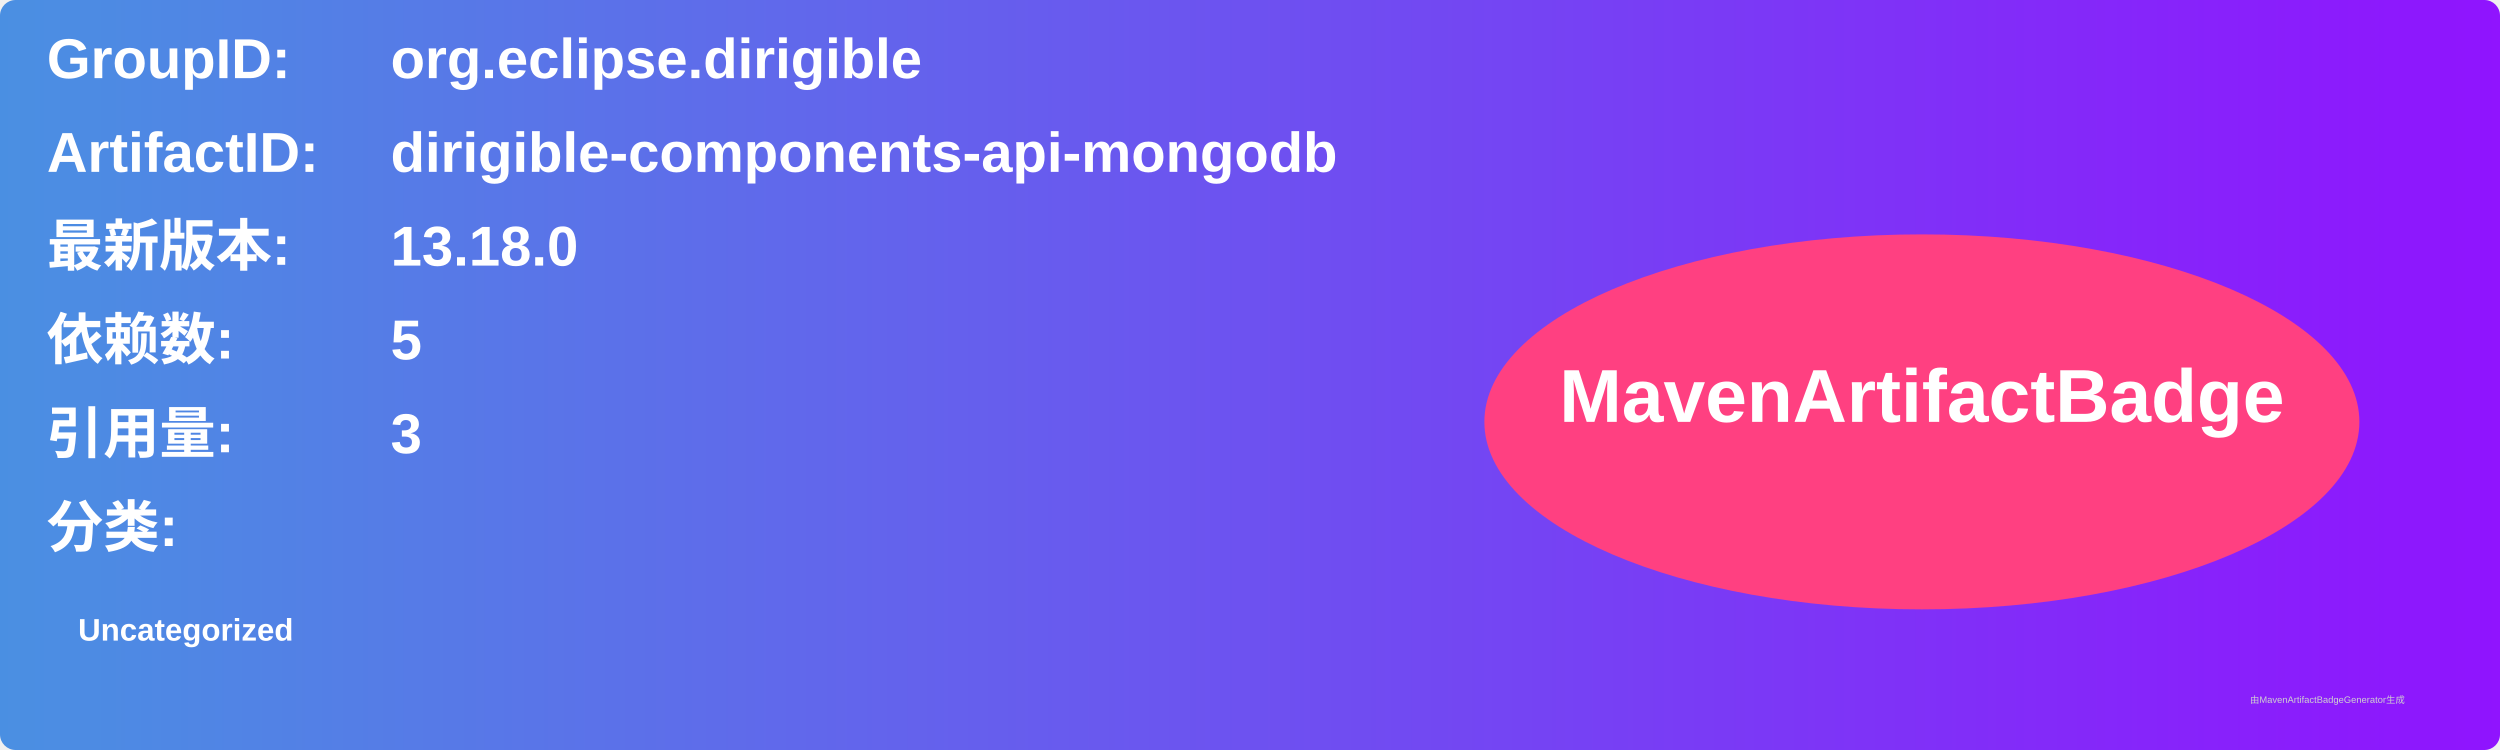
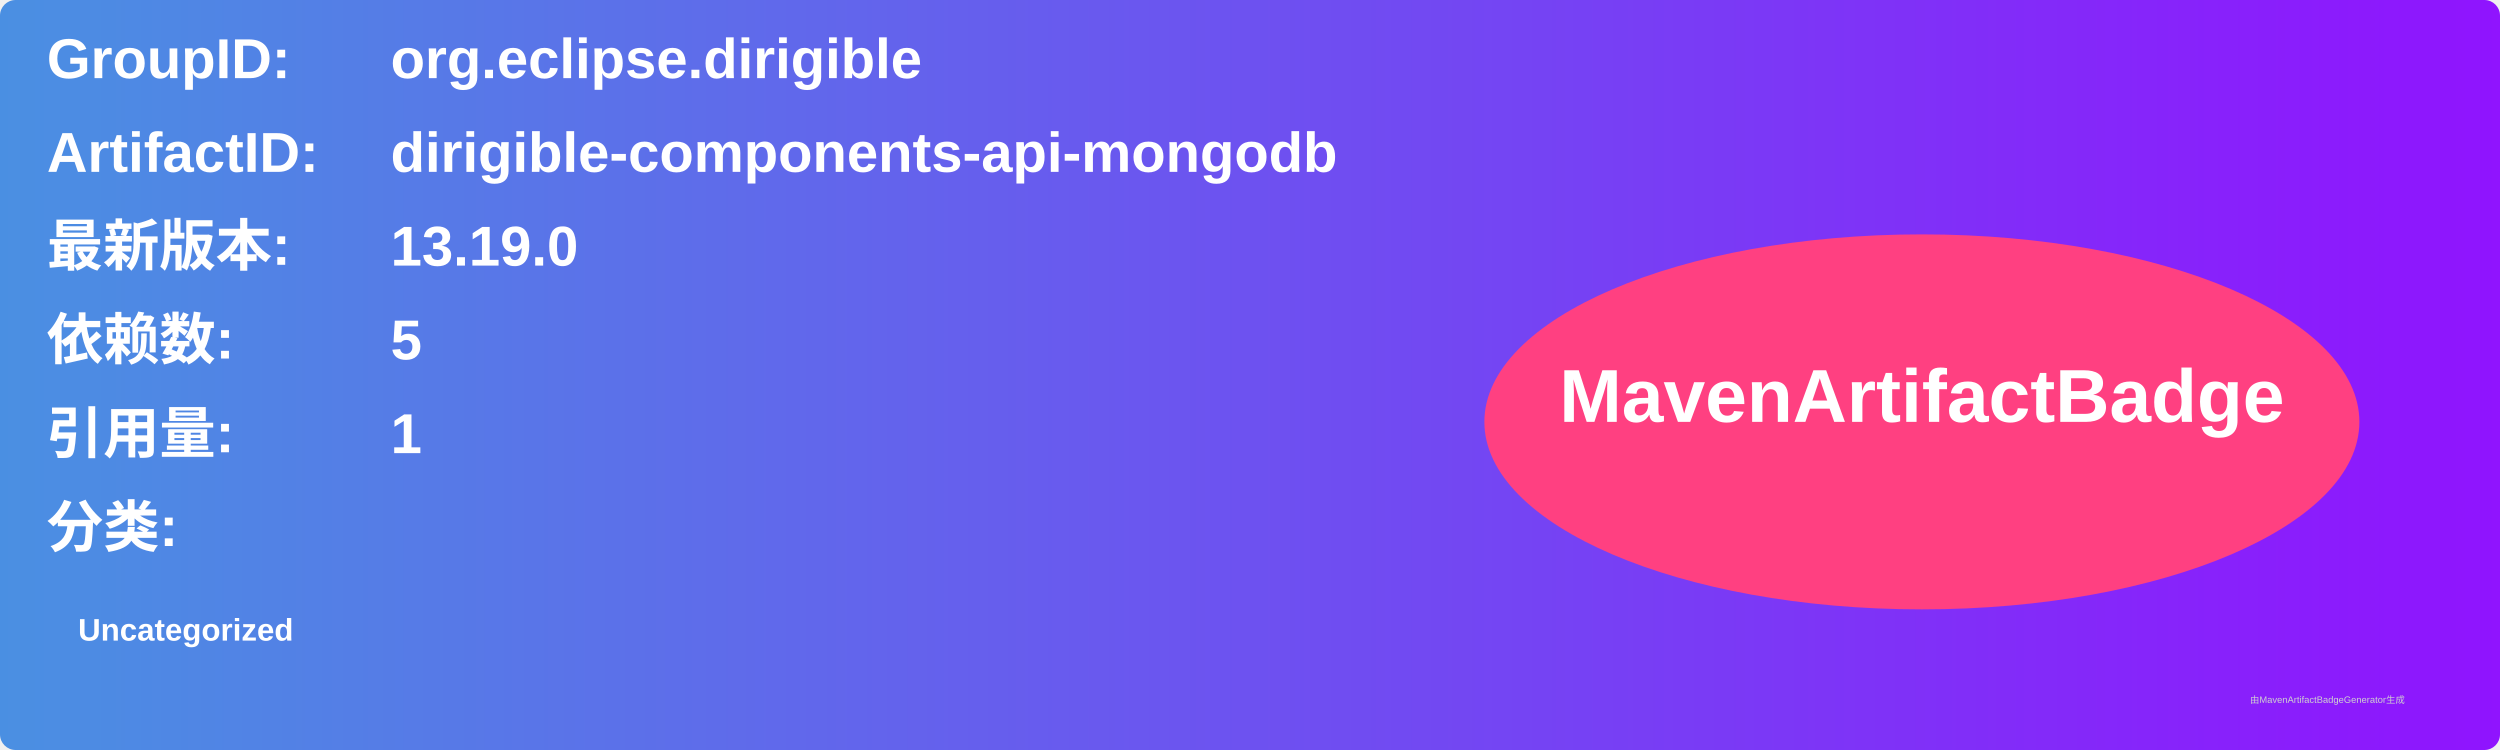
<svg xmlns="http://www.w3.org/2000/svg" width="800" height="240" viewBox="0 0 800 240">
  <linearGradient id="grad" x1="0%" y1="0%" x2="100%" y2="0%">
    <stop offset="0%" stop-color="#4a90e2" />
    <stop offset="100%" stop-color="#9013fe" />
  </linearGradient>
  <rect width="100%" height="100%" rx="5" ry="5" fill="url(#grad)" />
  <g transform="translate(15, 15)">
    <text x="0" y="10" font-family="Arial" font-size="18" fill="white" font-weight="bold" width="260">GroupID:</text>
    <text x="110" y="10" font-family="Arial" font-size="18" fill="white" font-weight="bold" width="460">org.eclipse.dirigible</text>
    <text x="0" y="40" font-family="Arial" font-size="18" fill="white" font-weight="bold" width="260">ArtifactID:</text>
    <text x="110" y="40" font-family="Arial" font-size="18" fill="white" font-weight="bold" width="460">dirigible-components-api-mongodb</text>
    <text x="0" y="70" font-family="Arial" font-size="18" fill="white" font-weight="bold">最新版本:</text>
    <text x="110" y="70" font-family="Arial" font-size="18" fill="white" font-weight="bold">
-       <tspan font-weight="bold">13.18.0</tspan>
+       <tspan font-weight="bold">13.19.0</tspan>
    </text>
    <text x="0" y="100" font-family="Arial" font-size="18" fill="white" font-weight="bold">依赖数: </text>
    <text x="110" y="100" font-family="Arial" font-size="18" fill="white">
      <tspan font-weight="bold">5</tspan>
    </text>
    <text x="0" y="130" font-family="Arial" font-size="18" fill="white" font-weight="bold">引用量: </text>
    <text x="110" y="130" font-family="Arial" font-size="18" fill="white">
-       <tspan font-weight="bold">3</tspan>
+       <tspan font-weight="bold">1</tspan>
    </text>
    <text x="0" y="160" font-family="Arial" font-size="18" fill="white" font-weight="bold">分类:</text>
    <text x="10" y="190" font-family="Arial" font-size="10" fill="white">
      <tspan font-weight="bold">Uncategorized</tspan>
    </text>
    <ellipse cx="600" cy="120" rx="140" ry="60" fill="#ff4081" />
    <text x="600" y="120" text-anchor="middle" font-family="Arial" font-size="24" fill="white" font-weight="bold">MavenArtifactBadge</text>
  </g>
  <text x="720" y="225" font-family="Arial" font-size="3" fill="#d0d0d0">由MavenArtifactBadgeGenerator生成</text>
</svg>
